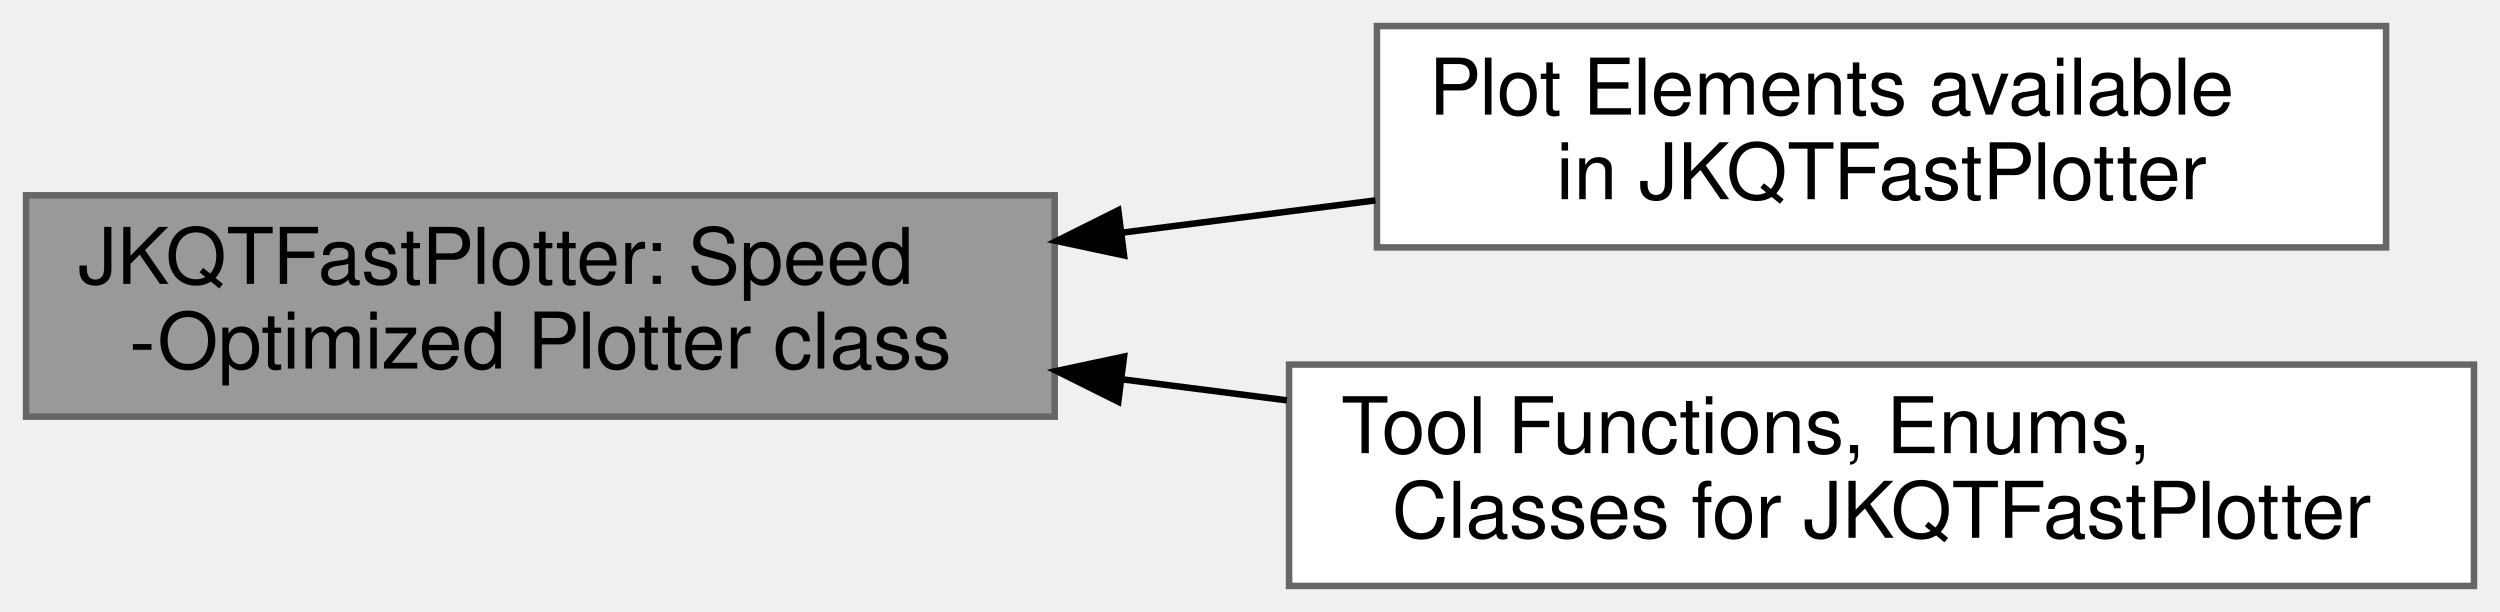
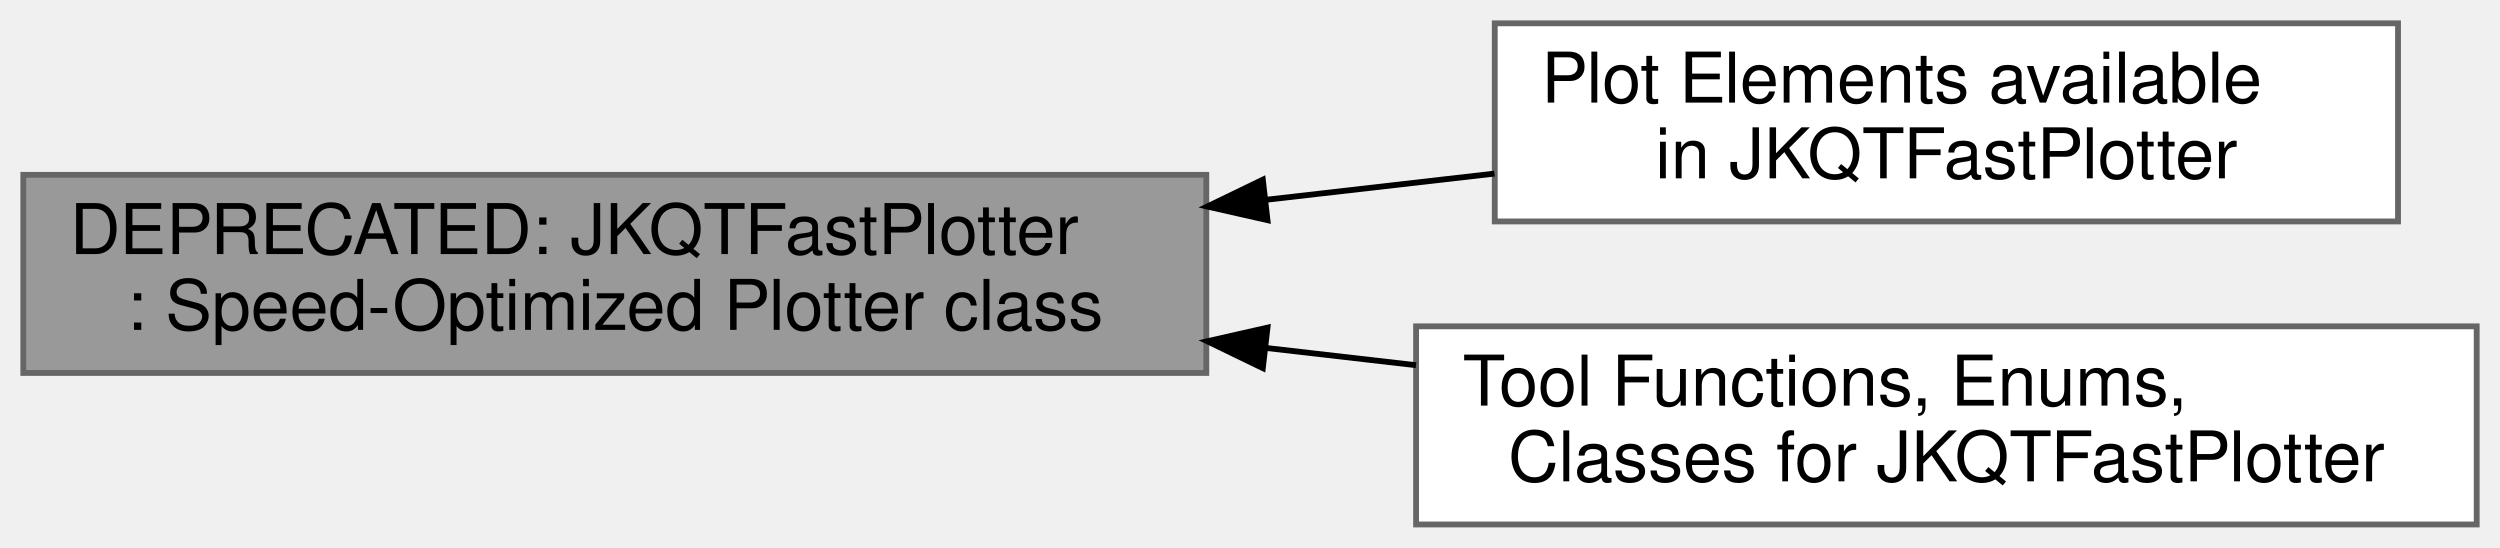
- <svg xmlns="http://www.w3.org/2000/svg" xmlns:xlink="http://www.w3.org/1999/xlink" width="384pt" height="94pt" viewBox="0.00 0.00 384.00 94.00">
+ <svg xmlns="http://www.w3.org/2000/svg" xmlns:xlink="http://www.w3.org/1999/xlink" width="429pt" height="94pt" viewBox="0.00 0.00 429.00 94.00">
  <g id="graph0" class="graph" transform="scale(1 1) rotate(0) translate(4 90)">
    <g id="Node000001" class="node">
      <g id="a_Node000001">
        <a xlink:title=" ">
-           <polygon fill="#999999" stroke="#666666" points="158,-60 0,-60 0,-26 158,-26 158,-60" />
-           <text text-anchor="start" x="8" y="-46.4" font-family="Helvetica,sans-Serif" font-size="12.00">JKQTFastPlotter: Speed</text>
-           <text text-anchor="middle" x="79" y="-33.4" font-family="Helvetica,sans-Serif" font-size="12.00">-Optimized Plotter class</text>
+           <polygon fill="#999999" stroke="#666666" points="203,-60 0,-60 0,-26 203,-26 203,-60" />
+           <text text-anchor="start" x="8" y="-46.4" font-family="Helvetica,sans-Serif" font-size="12.00">DEPRECATED: JKQTFastPlotter</text>
+           <text text-anchor="middle" x="101.5" y="-33.4" font-family="Helvetica,sans-Serif" font-size="12.00">: Speed-Optimized Plotter class</text>
        </a>
      </g>
    </g>
    <g id="Node000002" class="node">
      <g id="a_Node000002">
        <a xlink:href="group__jkqtfastplotter___plot_items.html" target="_top" xlink:title=" ">
-           <polygon fill="white" stroke="#666666" points="362.5,-86 207.5,-86 207.5,-52 362.5,-52 362.5,-86" />
-           <text text-anchor="start" x="215.5" y="-72.4" font-family="Helvetica,sans-Serif" font-size="12.00">Plot Elements available</text>
-           <text text-anchor="middle" x="285" y="-59.4" font-family="Helvetica,sans-Serif" font-size="12.00"> in JKQTFastPlotter</text>
+           <polygon fill="white" stroke="#666666" points="407.5,-86 252.5,-86 252.5,-52 407.5,-52 407.5,-86" />
+           <text text-anchor="start" x="260.5" y="-72.4" font-family="Helvetica,sans-Serif" font-size="12.00">Plot Elements available</text>
+           <text text-anchor="middle" x="330" y="-59.4" font-family="Helvetica,sans-Serif" font-size="12.00"> in JKQTFastPlotter</text>
        </a>
      </g>
    </g>
    <g id="edge1" class="edge">
-       <path fill="none" stroke="black" d="M168.55,-54.29C181.45,-55.93 194.63,-57.61 207.27,-59.22" />
-       <polygon fill="black" stroke="black" points="168.65,-50.77 158.29,-52.98 167.77,-57.71 168.65,-50.77" />
+       <path fill="none" stroke="black" d="M213.28,-55.72C226.53,-57.24 239.83,-58.76 252.44,-60.21" />
+       <polygon fill="black" stroke="black" points="213.5,-52.22 203.17,-54.56 212.7,-59.17 213.5,-52.22" />
    </g>
    <g id="Node000003" class="node">
      <g id="a_Node000003">
        <a xlink:href="group__jkqtfastplotter__tools.html" target="_top" xlink:title=" ">
-           <polygon fill="white" stroke="#666666" points="376,-34 194,-34 194,0 376,0 376,-34" />
-           <text text-anchor="start" x="202" y="-20.4" font-family="Helvetica,sans-Serif" font-size="12.00">Tool Functions, Enums,</text>
-           <text text-anchor="middle" x="285" y="-7.4" font-family="Helvetica,sans-Serif" font-size="12.00"> Classes for JKQTFastPlotter</text>
+           <polygon fill="white" stroke="#666666" points="421,-34 239,-34 239,0 421,0 421,-34" />
+           <text text-anchor="start" x="247" y="-20.4" font-family="Helvetica,sans-Serif" font-size="12.00">Tool Functions, Enums,</text>
+           <text text-anchor="middle" x="330" y="-7.4" font-family="Helvetica,sans-Serif" font-size="12.00"> Classes for JKQTFastPlotter</text>
        </a>
      </g>
    </g>
    <g id="edge2" class="edge">
-       <path fill="none" stroke="black" d="M168.42,-31.73C176.78,-30.66 185.28,-29.58 193.66,-28.51" />
-       <polygon fill="black" stroke="black" points="167.77,-28.29 158.29,-33.02 168.65,-35.23 167.77,-28.29" />
+       <path fill="none" stroke="black" d="M213.27,-30.29C221.89,-29.3 230.53,-28.3 238.99,-27.33" />
+       <polygon fill="black" stroke="black" points="212.7,-26.83 203.17,-31.44 213.5,-33.78 212.7,-26.83" />
    </g>
  </g>
</svg>
